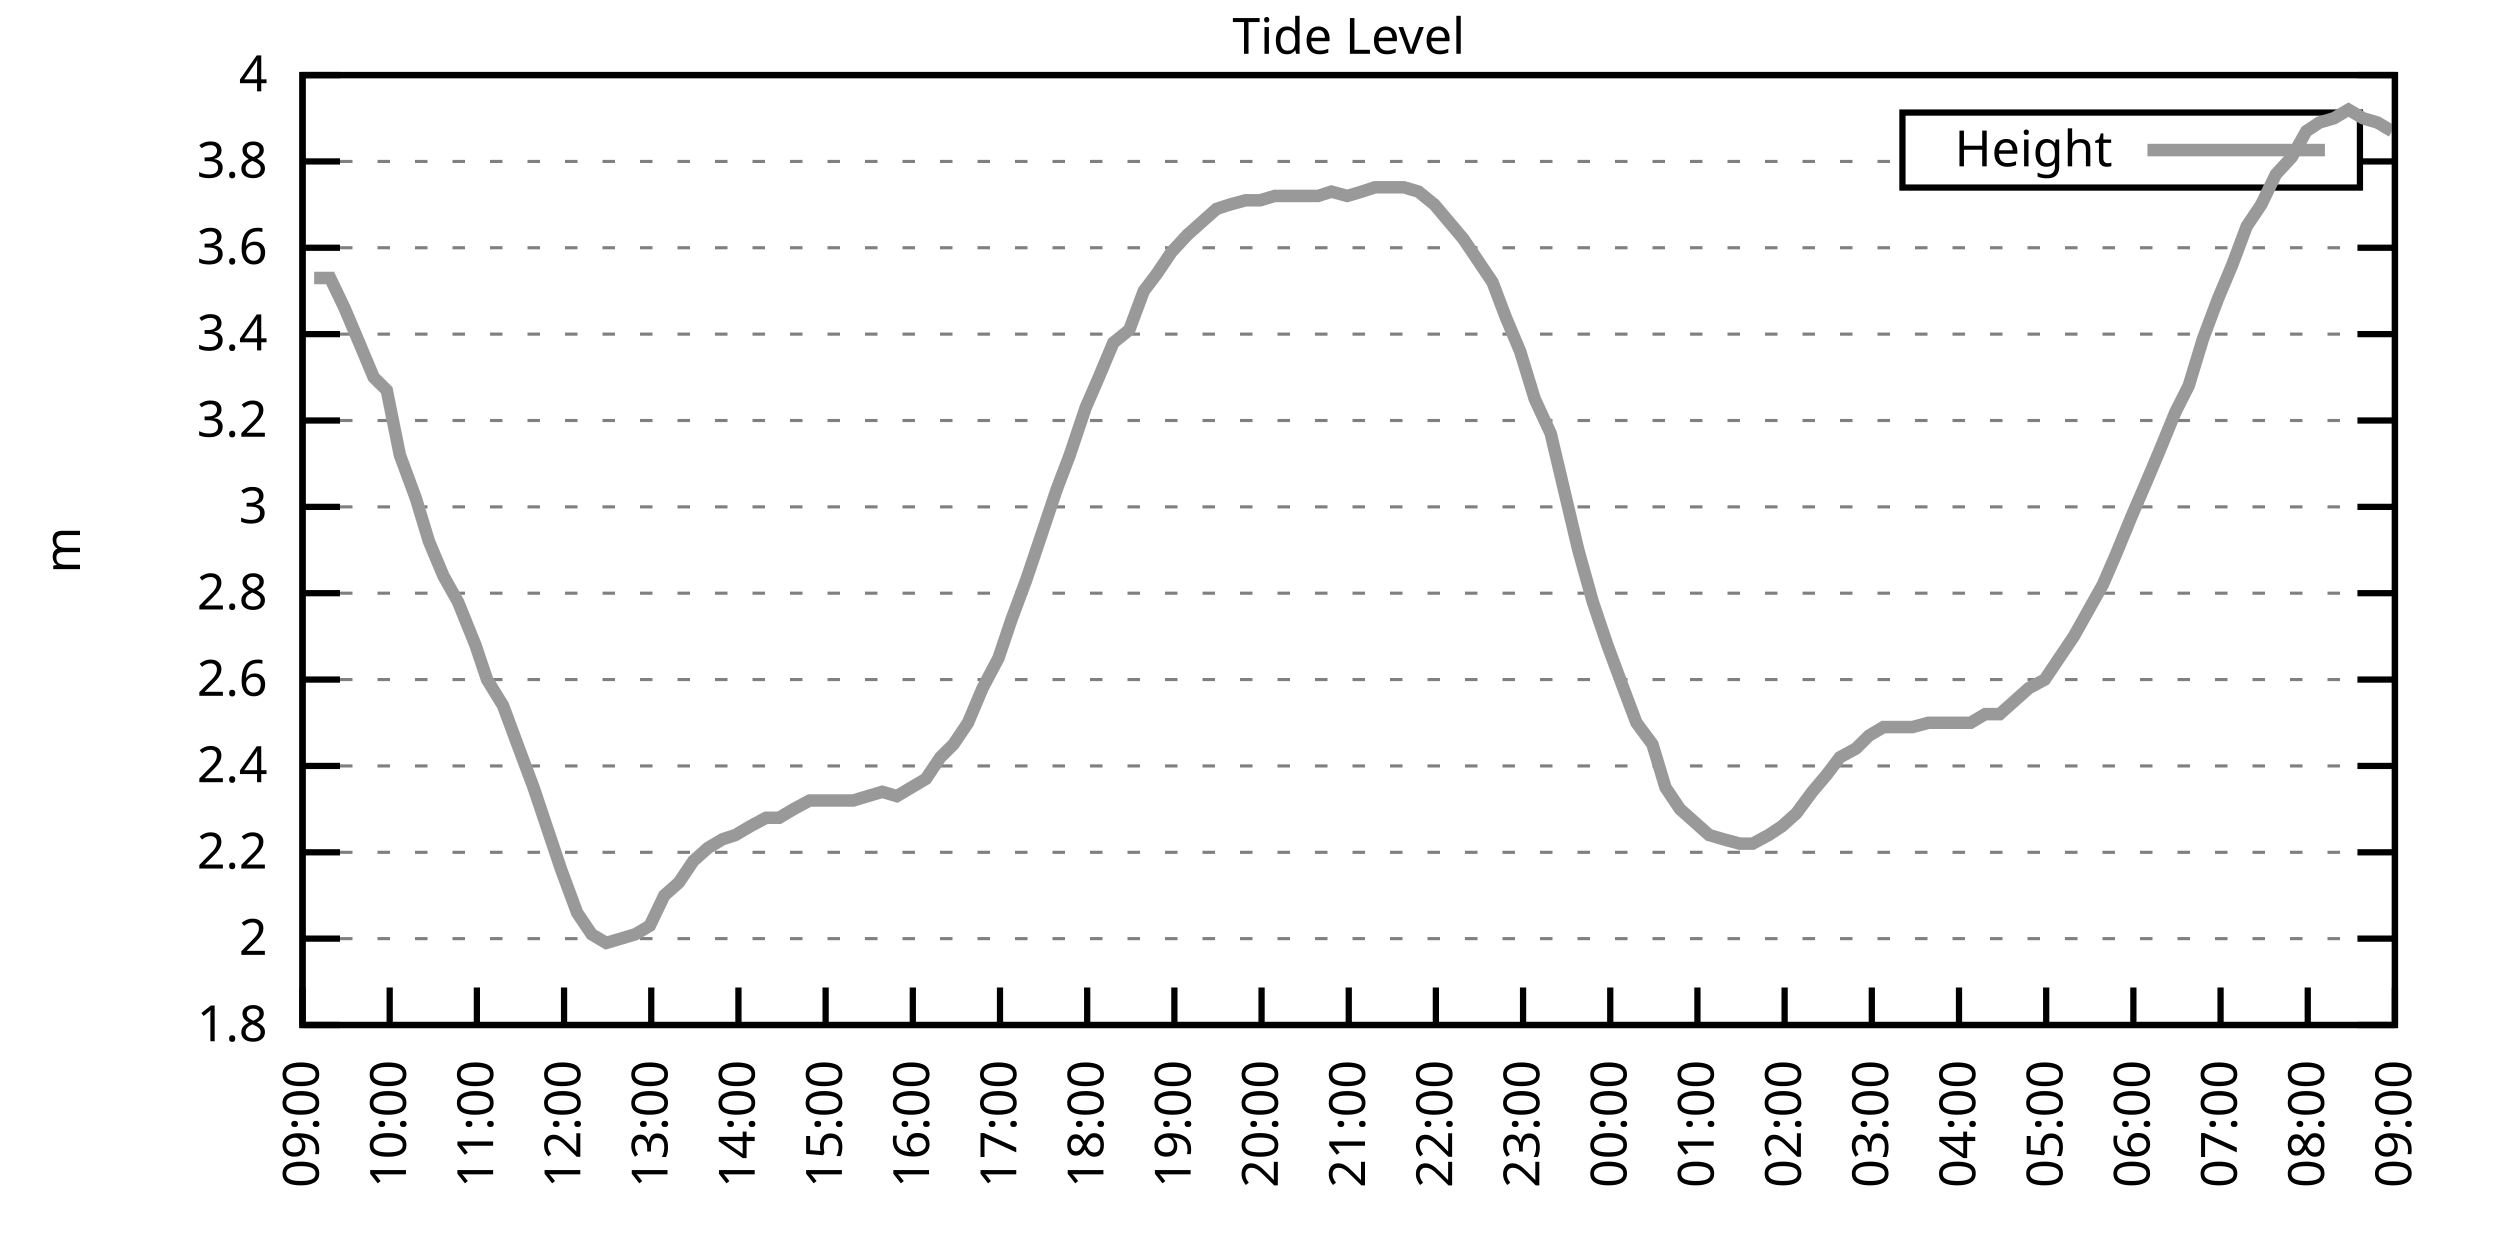
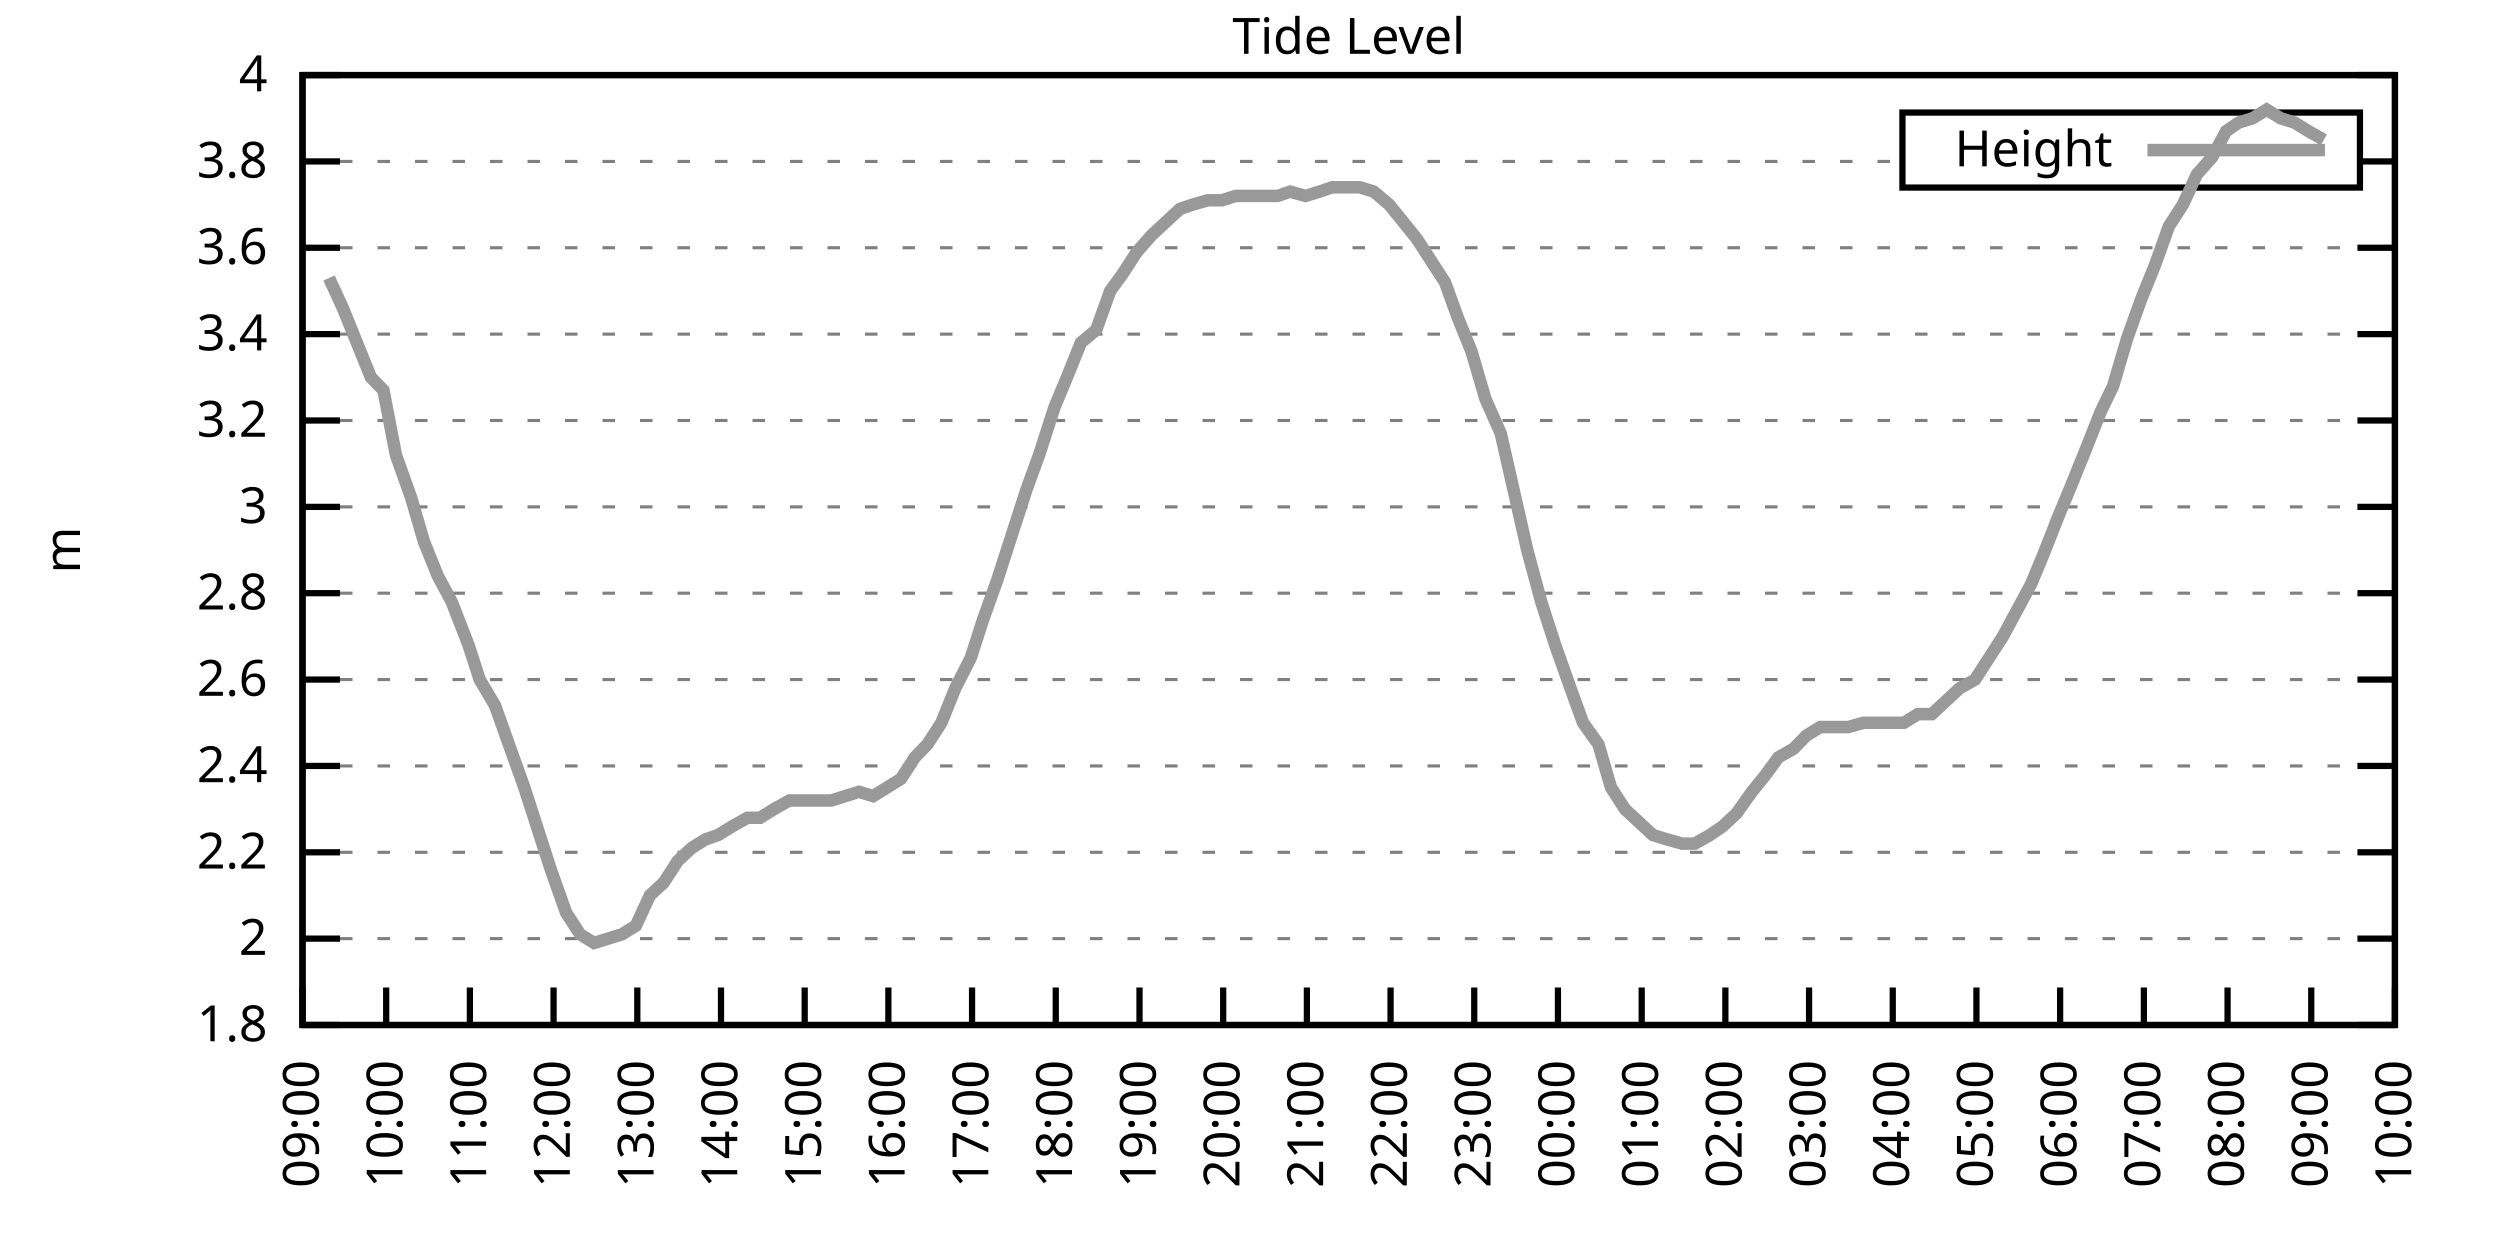
<svg xmlns="http://www.w3.org/2000/svg" xmlns:xlink="http://www.w3.org/1999/xlink" width="400" height="200" viewBox="0 0 400 200">
  <g id="gnuplot_canvas">
    <rect x="0" y="0" width="400" height="200" fill="none" />
    <defs>
      <circle id="gpDot" r="0.5" stroke-width="0.5" stroke="currentColor" />
      <path id="gpPt0" stroke-width="0.333" stroke="currentColor" d="M-1,0 h2 M0,-1 v2" />
      <path id="gpPt1" stroke-width="0.333" stroke="currentColor" d="M-1,-1 L1,1 M1,-1 L-1,1" />
      <path id="gpPt2" stroke-width="0.333" stroke="currentColor" d="M-1,0 L1,0 M0,-1 L0,1 M-1,-1 L1,1 M-1,1 L1,-1" />
      <rect id="gpPt3" stroke-width="0.333" stroke="currentColor" x="-1" y="-1" width="2" height="2" />
      <rect id="gpPt4" stroke-width="0.333" stroke="currentColor" fill="currentColor" x="-1" y="-1" width="2" height="2" />
      <circle id="gpPt5" stroke-width="0.333" stroke="currentColor" cx="0" cy="0" r="1" />
      <use xlink:href="#gpPt5" id="gpPt6" fill="currentColor" stroke="none" />
      <path id="gpPt7" stroke-width="0.333" stroke="currentColor" d="M0,-1.33 L-1.33,0.67 L1.33,0.67 z" />
      <use xlink:href="#gpPt7" id="gpPt8" fill="currentColor" stroke="none" />
      <use xlink:href="#gpPt7" id="gpPt9" stroke="currentColor" transform="rotate(180)" />
      <use xlink:href="#gpPt9" id="gpPt10" fill="currentColor" stroke="none" />
      <use xlink:href="#gpPt3" id="gpPt11" stroke="currentColor" transform="rotate(45)" />
      <use xlink:href="#gpPt11" id="gpPt12" fill="currentColor" stroke="none" />
      <path id="gpPt13" stroke-width="0.333" stroke="currentColor" d="M0,1.330 L1.265,0.411 L0.782,-1.067 L-0.782,-1.076 L-1.265,0.411 z" />
      <use xlink:href="#gpPt13" id="gpPt14" fill="currentColor" stroke="none" />
      <filter id="textbox" filterUnits="objectBoundingBox" x="0" y="0" height="1" width="1">
        <feFlood flood-color="white" flood-opacity="1" result="bgnd" />
        <feComposite in="SourceGraphic" in2="bgnd" operator="atop" />
      </filter>
      <filter id="greybox" filterUnits="objectBoundingBox" x="0" y="0" height="1" width="1">
        <feFlood flood-color="lightgrey" flood-opacity="1" result="grey" />
        <feComposite in="SourceGraphic" in2="grey" operator="atop" />
      </filter>
    </defs>
    <g fill="none" color="white" stroke="currentColor" stroke-width="1.00" stroke-linecap="butt" stroke-linejoin="miter">
</g>
    <g fill="none" color="black" stroke="currentColor" stroke-width="1.00" stroke-linecap="butt" stroke-linejoin="miter">
      <g stroke="none" shape-rendering="crispEdges">
        <polygon fill="rgb(255, 255, 255)" points="48.40,164.00 383.18,164.00 383.18,12.02 48.40,12.02 " />
      </g>
    </g>
    <g fill="none" color="black" stroke="currentColor" stroke-width="1.00" stroke-linecap="butt" stroke-linejoin="miter">
</g>
    <g fill="none" color="black" stroke="black" stroke-width="0.50" stroke-linecap="butt" stroke-linejoin="miter">
</g>
    <g fill="none" color="gray" stroke="currentColor" stroke-width="0.50" stroke-linecap="butt" stroke-linejoin="miter">
      <path stroke="gray" stroke-dasharray="2,4" class="gridline" d="M48.40,164.00 L383.19,164.00  " />
    </g>
    <g fill="none" color="gray" stroke="gray" stroke-width="1.00" stroke-linecap="butt" stroke-linejoin="miter">
</g>
    <g fill="none" color="black" stroke="currentColor" stroke-width="1.00" stroke-linecap="butt" stroke-linejoin="miter">
      <path stroke="black" d="M48.40,164.00 L54.40,164.00 M383.19,164.00 L377.19,164.00  " />
      <g transform="translate(42.80,166.60)" stroke="none" fill="black" font-family="Sans" font-size="8.00" text-anchor="end">
        <text>
          <tspan font-family="Sans"> 1.8</tspan>
        </text>
      </g>
    </g>
    <g fill="none" color="black" stroke="currentColor" stroke-width="1.00" stroke-linecap="butt" stroke-linejoin="miter">
</g>
    <g fill="none" color="black" stroke="black" stroke-width="0.50" stroke-linecap="butt" stroke-linejoin="miter">
</g>
    <g fill="none" color="gray" stroke="currentColor" stroke-width="0.50" stroke-linecap="butt" stroke-linejoin="miter">
      <path stroke="gray" stroke-dasharray="2,4" class="gridline" d="M48.40,150.18 L383.19,150.18  " />
    </g>
    <g fill="none" color="gray" stroke="gray" stroke-width="1.00" stroke-linecap="butt" stroke-linejoin="miter">
</g>
    <g fill="none" color="black" stroke="currentColor" stroke-width="1.00" stroke-linecap="butt" stroke-linejoin="miter">
      <path stroke="black" d="M48.40,150.18 L54.40,150.18 M383.19,150.18 L377.19,150.18  " />
      <g transform="translate(42.80,152.78)" stroke="none" fill="black" font-family="Sans" font-size="8.00" text-anchor="end">
        <text>
          <tspan font-family="Sans"> 2</tspan>
        </text>
      </g>
    </g>
    <g fill="none" color="black" stroke="currentColor" stroke-width="1.00" stroke-linecap="butt" stroke-linejoin="miter">
</g>
    <g fill="none" color="black" stroke="black" stroke-width="0.50" stroke-linecap="butt" stroke-linejoin="miter">
</g>
    <g fill="none" color="gray" stroke="currentColor" stroke-width="0.50" stroke-linecap="butt" stroke-linejoin="miter">
      <path stroke="gray" stroke-dasharray="2,4" class="gridline" d="M48.40,136.37 L383.19,136.37  " />
    </g>
    <g fill="none" color="gray" stroke="gray" stroke-width="1.00" stroke-linecap="butt" stroke-linejoin="miter">
</g>
    <g fill="none" color="black" stroke="currentColor" stroke-width="1.00" stroke-linecap="butt" stroke-linejoin="miter">
      <path stroke="black" d="M48.40,136.37 L54.40,136.37 M383.19,136.37 L377.19,136.37  " />
      <g transform="translate(42.80,138.97)" stroke="none" fill="black" font-family="Sans" font-size="8.00" text-anchor="end">
        <text>
          <tspan font-family="Sans"> 2.2</tspan>
        </text>
      </g>
    </g>
    <g fill="none" color="black" stroke="currentColor" stroke-width="1.00" stroke-linecap="butt" stroke-linejoin="miter">
</g>
    <g fill="none" color="black" stroke="black" stroke-width="0.50" stroke-linecap="butt" stroke-linejoin="miter">
</g>
    <g fill="none" color="gray" stroke="currentColor" stroke-width="0.50" stroke-linecap="butt" stroke-linejoin="miter">
      <path stroke="gray" stroke-dasharray="2,4" class="gridline" d="M48.40,122.55 L383.19,122.55  " />
    </g>
    <g fill="none" color="gray" stroke="gray" stroke-width="1.00" stroke-linecap="butt" stroke-linejoin="miter">
</g>
    <g fill="none" color="black" stroke="currentColor" stroke-width="1.00" stroke-linecap="butt" stroke-linejoin="miter">
      <path stroke="black" d="M48.40,122.55 L54.40,122.55 M383.19,122.55 L377.19,122.55  " />
      <g transform="translate(42.80,125.15)" stroke="none" fill="black" font-family="Sans" font-size="8.00" text-anchor="end">
        <text>
          <tspan font-family="Sans"> 2.4</tspan>
        </text>
      </g>
    </g>
    <g fill="none" color="black" stroke="currentColor" stroke-width="1.00" stroke-linecap="butt" stroke-linejoin="miter">
</g>
    <g fill="none" color="black" stroke="black" stroke-width="0.50" stroke-linecap="butt" stroke-linejoin="miter">
</g>
    <g fill="none" color="gray" stroke="currentColor" stroke-width="0.50" stroke-linecap="butt" stroke-linejoin="miter">
      <path stroke="gray" stroke-dasharray="2,4" class="gridline" d="M48.40,108.73 L383.19,108.73  " />
    </g>
    <g fill="none" color="gray" stroke="gray" stroke-width="1.00" stroke-linecap="butt" stroke-linejoin="miter">
</g>
    <g fill="none" color="black" stroke="currentColor" stroke-width="1.00" stroke-linecap="butt" stroke-linejoin="miter">
      <path stroke="black" d="M48.40,108.73 L54.40,108.73 M383.19,108.73 L377.19,108.73  " />
      <g transform="translate(42.80,111.33)" stroke="none" fill="black" font-family="Sans" font-size="8.00" text-anchor="end">
        <text>
          <tspan font-family="Sans"> 2.6</tspan>
        </text>
      </g>
    </g>
    <g fill="none" color="black" stroke="currentColor" stroke-width="1.00" stroke-linecap="butt" stroke-linejoin="miter">
</g>
    <g fill="none" color="black" stroke="black" stroke-width="0.50" stroke-linecap="butt" stroke-linejoin="miter">
</g>
    <g fill="none" color="gray" stroke="currentColor" stroke-width="0.50" stroke-linecap="butt" stroke-linejoin="miter">
      <path stroke="gray" stroke-dasharray="2,4" class="gridline" d="M48.40,94.91 L383.19,94.91  " />
    </g>
    <g fill="none" color="gray" stroke="gray" stroke-width="1.00" stroke-linecap="butt" stroke-linejoin="miter">
</g>
    <g fill="none" color="black" stroke="currentColor" stroke-width="1.00" stroke-linecap="butt" stroke-linejoin="miter">
      <path stroke="black" d="M48.40,94.91 L54.40,94.91 M383.19,94.91 L377.19,94.91  " />
      <g transform="translate(42.80,97.51)" stroke="none" fill="black" font-family="Sans" font-size="8.00" text-anchor="end">
        <text>
          <tspan font-family="Sans"> 2.8</tspan>
        </text>
      </g>
    </g>
    <g fill="none" color="black" stroke="currentColor" stroke-width="1.00" stroke-linecap="butt" stroke-linejoin="miter">
</g>
    <g fill="none" color="black" stroke="black" stroke-width="0.50" stroke-linecap="butt" stroke-linejoin="miter">
</g>
    <g fill="none" color="gray" stroke="currentColor" stroke-width="0.50" stroke-linecap="butt" stroke-linejoin="miter">
      <path stroke="gray" stroke-dasharray="2,4" class="gridline" d="M48.40,81.10 L383.19,81.10  " />
    </g>
    <g fill="none" color="gray" stroke="gray" stroke-width="1.00" stroke-linecap="butt" stroke-linejoin="miter">
</g>
    <g fill="none" color="black" stroke="currentColor" stroke-width="1.00" stroke-linecap="butt" stroke-linejoin="miter">
      <path stroke="black" d="M48.40,81.10 L54.40,81.10 M383.19,81.10 L377.19,81.10  " />
      <g transform="translate(42.80,83.70)" stroke="none" fill="black" font-family="Sans" font-size="8.00" text-anchor="end">
        <text>
          <tspan font-family="Sans"> 3</tspan>
        </text>
      </g>
    </g>
    <g fill="none" color="black" stroke="currentColor" stroke-width="1.00" stroke-linecap="butt" stroke-linejoin="miter">
</g>
    <g fill="none" color="black" stroke="black" stroke-width="0.50" stroke-linecap="butt" stroke-linejoin="miter">
</g>
    <g fill="none" color="gray" stroke="currentColor" stroke-width="0.50" stroke-linecap="butt" stroke-linejoin="miter">
      <path stroke="gray" stroke-dasharray="2,4" class="gridline" d="M48.40,67.28 L383.19,67.28  " />
    </g>
    <g fill="none" color="gray" stroke="gray" stroke-width="1.00" stroke-linecap="butt" stroke-linejoin="miter">
</g>
    <g fill="none" color="black" stroke="currentColor" stroke-width="1.00" stroke-linecap="butt" stroke-linejoin="miter">
      <path stroke="black" d="M48.40,67.28 L54.40,67.28 M383.19,67.28 L377.19,67.28  " />
      <g transform="translate(42.80,69.88)" stroke="none" fill="black" font-family="Sans" font-size="8.00" text-anchor="end">
        <text>
          <tspan font-family="Sans"> 3.2</tspan>
        </text>
      </g>
    </g>
    <g fill="none" color="black" stroke="currentColor" stroke-width="1.00" stroke-linecap="butt" stroke-linejoin="miter">
</g>
    <g fill="none" color="black" stroke="black" stroke-width="0.50" stroke-linecap="butt" stroke-linejoin="miter">
</g>
    <g fill="none" color="gray" stroke="currentColor" stroke-width="0.50" stroke-linecap="butt" stroke-linejoin="miter">
      <path stroke="gray" stroke-dasharray="2,4" class="gridline" d="M48.40,53.46 L383.19,53.46  " />
    </g>
    <g fill="none" color="gray" stroke="gray" stroke-width="1.00" stroke-linecap="butt" stroke-linejoin="miter">
</g>
    <g fill="none" color="black" stroke="currentColor" stroke-width="1.00" stroke-linecap="butt" stroke-linejoin="miter">
      <path stroke="black" d="M48.40,53.46 L54.40,53.46 M383.19,53.46 L377.19,53.46  " />
      <g transform="translate(42.80,56.06)" stroke="none" fill="black" font-family="Sans" font-size="8.00" text-anchor="end">
        <text>
          <tspan font-family="Sans"> 3.4</tspan>
        </text>
      </g>
    </g>
    <g fill="none" color="black" stroke="currentColor" stroke-width="1.00" stroke-linecap="butt" stroke-linejoin="miter">
</g>
    <g fill="none" color="black" stroke="black" stroke-width="0.50" stroke-linecap="butt" stroke-linejoin="miter">
</g>
    <g fill="none" color="gray" stroke="currentColor" stroke-width="0.50" stroke-linecap="butt" stroke-linejoin="miter">
      <path stroke="gray" stroke-dasharray="2,4" class="gridline" d="M48.40,39.64 L383.19,39.64  " />
    </g>
    <g fill="none" color="gray" stroke="gray" stroke-width="1.00" stroke-linecap="butt" stroke-linejoin="miter">
</g>
    <g fill="none" color="black" stroke="currentColor" stroke-width="1.00" stroke-linecap="butt" stroke-linejoin="miter">
      <path stroke="black" d="M48.40,39.64 L54.40,39.64 M383.19,39.64 L377.19,39.64  " />
      <g transform="translate(42.80,42.24)" stroke="none" fill="black" font-family="Sans" font-size="8.00" text-anchor="end">
        <text>
          <tspan font-family="Sans"> 3.6</tspan>
        </text>
      </g>
    </g>
    <g fill="none" color="black" stroke="currentColor" stroke-width="1.00" stroke-linecap="butt" stroke-linejoin="miter">
</g>
    <g fill="none" color="black" stroke="black" stroke-width="0.50" stroke-linecap="butt" stroke-linejoin="miter">
</g>
    <g fill="none" color="gray" stroke="currentColor" stroke-width="0.50" stroke-linecap="butt" stroke-linejoin="miter">
      <path stroke="gray" stroke-dasharray="2,4" class="gridline" d="M48.40,25.83 L304.39,25.83 M377.59,25.83 L383.19,25.83  " />
    </g>
    <g fill="none" color="gray" stroke="gray" stroke-width="1.00" stroke-linecap="butt" stroke-linejoin="miter">
</g>
    <g fill="none" color="black" stroke="currentColor" stroke-width="1.00" stroke-linecap="butt" stroke-linejoin="miter">
      <path stroke="black" d="M48.40,25.83 L54.40,25.83 M383.19,25.83 L377.19,25.83  " />
      <g transform="translate(42.80,28.43)" stroke="none" fill="black" font-family="Sans" font-size="8.00" text-anchor="end">
        <text>
          <tspan font-family="Sans"> 3.8</tspan>
        </text>
      </g>
    </g>
    <g fill="none" color="black" stroke="currentColor" stroke-width="1.00" stroke-linecap="butt" stroke-linejoin="miter">
</g>
    <g fill="none" color="black" stroke="black" stroke-width="0.50" stroke-linecap="butt" stroke-linejoin="miter">
</g>
    <g fill="none" color="gray" stroke="currentColor" stroke-width="0.50" stroke-linecap="butt" stroke-linejoin="miter">
      <path stroke="gray" stroke-dasharray="2,4" class="gridline" d="M48.40,12.01 L383.19,12.01  " />
    </g>
    <g fill="none" color="gray" stroke="gray" stroke-width="1.00" stroke-linecap="butt" stroke-linejoin="miter">
</g>
    <g fill="none" color="black" stroke="currentColor" stroke-width="1.00" stroke-linecap="butt" stroke-linejoin="miter">
      <path stroke="black" d="M48.40,12.01 L54.40,12.01 M383.19,12.01 L377.19,12.01  " />
      <g transform="translate(42.80,14.61)" stroke="none" fill="black" font-family="Sans" font-size="8.00" text-anchor="end">
        <text>
          <tspan font-family="Sans"> 4</tspan>
        </text>
      </g>
    </g>
    <g fill="none" color="black" stroke="currentColor" stroke-width="1.00" stroke-linecap="butt" stroke-linejoin="miter">
      <path stroke="black" d="M48.40,164.00 L48.40,158.00  " />
      <g transform="translate(51.00,169.60) rotate(270.00)" stroke="none" fill="black" font-family="Sans" font-size="8.00" text-anchor="end">
        <text>
          <tspan font-family="Sans">09:00</tspan>
        </text>
      </g>
    </g>
    <g fill="none" color="black" stroke="currentColor" stroke-width="1.00" stroke-linecap="butt" stroke-linejoin="miter">
-       <path stroke="black" d="M62.35,164.00 L62.35,158.00  " />
-       <g transform="translate(64.95,169.60) rotate(270.00)" stroke="none" fill="black" font-family="Sans" font-size="8.00" text-anchor="end">
+       <path stroke="black" d="M61.79,164.00 L61.79,158.00  " />
+       <g transform="translate(64.39,169.60) rotate(270.00)" stroke="none" fill="black" font-family="Sans" font-size="8.00" text-anchor="end">
        <text>
          <tspan font-family="Sans">10:00</tspan>
        </text>
      </g>
    </g>
    <g fill="none" color="black" stroke="currentColor" stroke-width="1.00" stroke-linecap="butt" stroke-linejoin="miter">
-       <path stroke="black" d="M76.30,164.00 L76.30,158.00  " />
-       <g transform="translate(78.90,169.60) rotate(270.00)" stroke="none" fill="black" font-family="Sans" font-size="8.00" text-anchor="end">
+       <path stroke="black" d="M75.18,164.00 L75.18,158.00  " />
+       <g transform="translate(77.78,169.60) rotate(270.00)" stroke="none" fill="black" font-family="Sans" font-size="8.00" text-anchor="end">
        <text>
          <tspan font-family="Sans">11:00</tspan>
        </text>
      </g>
    </g>
    <g fill="none" color="black" stroke="currentColor" stroke-width="1.00" stroke-linecap="butt" stroke-linejoin="miter">
-       <path stroke="black" d="M90.25,164.00 L90.25,158.00  " />
-       <g transform="translate(92.85,169.60) rotate(270.00)" stroke="none" fill="black" font-family="Sans" font-size="8.00" text-anchor="end">
+       <path stroke="black" d="M88.57,164.00 L88.57,158.00  " />
+       <g transform="translate(91.17,169.60) rotate(270.00)" stroke="none" fill="black" font-family="Sans" font-size="8.00" text-anchor="end">
        <text>
          <tspan font-family="Sans">12:00</tspan>
        </text>
      </g>
    </g>
    <g fill="none" color="black" stroke="currentColor" stroke-width="1.00" stroke-linecap="butt" stroke-linejoin="miter">
-       <path stroke="black" d="M104.20,164.00 L104.20,158.00  " />
-       <g transform="translate(106.80,169.60) rotate(270.00)" stroke="none" fill="black" font-family="Sans" font-size="8.00" text-anchor="end">
+       <path stroke="black" d="M101.97,164.00 L101.97,158.00  " />
+       <g transform="translate(104.57,169.60) rotate(270.00)" stroke="none" fill="black" font-family="Sans" font-size="8.00" text-anchor="end">
        <text>
          <tspan font-family="Sans">13:00</tspan>
        </text>
      </g>
    </g>
    <g fill="none" color="black" stroke="currentColor" stroke-width="1.00" stroke-linecap="butt" stroke-linejoin="miter">
-       <path stroke="black" d="M118.15,164.00 L118.15,158.00  " />
-       <g transform="translate(120.75,169.60) rotate(270.00)" stroke="none" fill="black" font-family="Sans" font-size="8.00" text-anchor="end">
+       <path stroke="black" d="M115.36,164.00 L115.36,158.00  " />
+       <g transform="translate(117.96,169.60) rotate(270.00)" stroke="none" fill="black" font-family="Sans" font-size="8.00" text-anchor="end">
        <text>
          <tspan font-family="Sans">14:00</tspan>
        </text>
      </g>
    </g>
    <g fill="none" color="black" stroke="currentColor" stroke-width="1.00" stroke-linecap="butt" stroke-linejoin="miter">
-       <path stroke="black" d="M132.10,164.00 L132.10,158.00  " />
-       <g transform="translate(134.70,169.60) rotate(270.00)" stroke="none" fill="black" font-family="Sans" font-size="8.00" text-anchor="end">
+       <path stroke="black" d="M128.75,164.00 L128.75,158.00  " />
+       <g transform="translate(131.35,169.60) rotate(270.00)" stroke="none" fill="black" font-family="Sans" font-size="8.00" text-anchor="end">
        <text>
          <tspan font-family="Sans">15:00</tspan>
        </text>
      </g>
    </g>
    <g fill="none" color="black" stroke="currentColor" stroke-width="1.00" stroke-linecap="butt" stroke-linejoin="miter">
-       <path stroke="black" d="M146.05,164.00 L146.05,158.00  " />
-       <g transform="translate(148.65,169.60) rotate(270.00)" stroke="none" fill="black" font-family="Sans" font-size="8.00" text-anchor="end">
+       <path stroke="black" d="M142.14,164.00 L142.14,158.00  " />
+       <g transform="translate(144.74,169.60) rotate(270.00)" stroke="none" fill="black" font-family="Sans" font-size="8.00" text-anchor="end">
        <text>
          <tspan font-family="Sans">16:00</tspan>
        </text>
      </g>
    </g>
    <g fill="none" color="black" stroke="currentColor" stroke-width="1.00" stroke-linecap="butt" stroke-linejoin="miter">
-       <path stroke="black" d="M160.00,164.00 L160.00,158.00  " />
-       <g transform="translate(162.60,169.60) rotate(270.00)" stroke="none" fill="black" font-family="Sans" font-size="8.00" text-anchor="end">
+       <path stroke="black" d="M155.53,164.00 L155.53,158.00  " />
+       <g transform="translate(158.13,169.60) rotate(270.00)" stroke="none" fill="black" font-family="Sans" font-size="8.00" text-anchor="end">
        <text>
          <tspan font-family="Sans">17:00</tspan>
        </text>
      </g>
    </g>
    <g fill="none" color="black" stroke="currentColor" stroke-width="1.00" stroke-linecap="butt" stroke-linejoin="miter">
-       <path stroke="black" d="M173.95,164.00 L173.95,158.00  " />
-       <g transform="translate(176.55,169.60) rotate(270.00)" stroke="none" fill="black" font-family="Sans" font-size="8.00" text-anchor="end">
+       <path stroke="black" d="M168.92,164.00 L168.92,158.00  " />
+       <g transform="translate(171.52,169.60) rotate(270.00)" stroke="none" fill="black" font-family="Sans" font-size="8.00" text-anchor="end">
        <text>
          <tspan font-family="Sans">18:00</tspan>
        </text>
      </g>
    </g>
    <g fill="none" color="black" stroke="currentColor" stroke-width="1.00" stroke-linecap="butt" stroke-linejoin="miter">
-       <path stroke="black" d="M187.90,164.00 L187.90,158.00  " />
-       <g transform="translate(190.50,169.60) rotate(270.00)" stroke="none" fill="black" font-family="Sans" font-size="8.00" text-anchor="end">
+       <path stroke="black" d="M182.32,164.00 L182.32,158.00  " />
+       <g transform="translate(184.92,169.60) rotate(270.00)" stroke="none" fill="black" font-family="Sans" font-size="8.00" text-anchor="end">
        <text>
          <tspan font-family="Sans">19:00</tspan>
        </text>
      </g>
    </g>
    <g fill="none" color="black" stroke="currentColor" stroke-width="1.00" stroke-linecap="butt" stroke-linejoin="miter">
-       <path stroke="black" d="M201.85,164.00 L201.85,158.00  " />
-       <g transform="translate(204.45,169.60) rotate(270.00)" stroke="none" fill="black" font-family="Sans" font-size="8.00" text-anchor="end">
+       <path stroke="black" d="M195.71,164.00 L195.71,158.00  " />
+       <g transform="translate(198.31,169.60) rotate(270.00)" stroke="none" fill="black" font-family="Sans" font-size="8.00" text-anchor="end">
        <text>
          <tspan font-family="Sans">20:00</tspan>
        </text>
      </g>
    </g>
    <g fill="none" color="black" stroke="currentColor" stroke-width="1.00" stroke-linecap="butt" stroke-linejoin="miter">
-       <path stroke="black" d="M215.80,164.00 L215.80,158.00  " />
-       <g transform="translate(218.40,169.60) rotate(270.00)" stroke="none" fill="black" font-family="Sans" font-size="8.00" text-anchor="end">
+       <path stroke="black" d="M209.10,164.00 L209.10,158.00  " />
+       <g transform="translate(211.70,169.60) rotate(270.00)" stroke="none" fill="black" font-family="Sans" font-size="8.00" text-anchor="end">
        <text>
          <tspan font-family="Sans">21:00</tspan>
        </text>
      </g>
    </g>
    <g fill="none" color="black" stroke="currentColor" stroke-width="1.00" stroke-linecap="butt" stroke-linejoin="miter">
-       <path stroke="black" d="M229.74,164.00 L229.74,158.00  " />
-       <g transform="translate(232.34,169.60) rotate(270.00)" stroke="none" fill="black" font-family="Sans" font-size="8.00" text-anchor="end">
+       <path stroke="black" d="M222.49,164.00 L222.49,158.00  " />
+       <g transform="translate(225.09,169.60) rotate(270.00)" stroke="none" fill="black" font-family="Sans" font-size="8.00" text-anchor="end">
        <text>
          <tspan font-family="Sans">22:00</tspan>
        </text>
      </g>
    </g>
    <g fill="none" color="black" stroke="currentColor" stroke-width="1.00" stroke-linecap="butt" stroke-linejoin="miter">
-       <path stroke="black" d="M243.69,164.00 L243.69,158.00  " />
-       <g transform="translate(246.29,169.60) rotate(270.00)" stroke="none" fill="black" font-family="Sans" font-size="8.00" text-anchor="end">
+       <path stroke="black" d="M235.88,164.00 L235.88,158.00  " />
+       <g transform="translate(238.48,169.60) rotate(270.00)" stroke="none" fill="black" font-family="Sans" font-size="8.00" text-anchor="end">
        <text>
          <tspan font-family="Sans">23:00</tspan>
        </text>
      </g>
    </g>
    <g fill="none" color="black" stroke="currentColor" stroke-width="1.00" stroke-linecap="butt" stroke-linejoin="miter">
-       <path stroke="black" d="M257.64,164.00 L257.64,158.00  " />
-       <g transform="translate(260.24,169.60) rotate(270.00)" stroke="none" fill="black" font-family="Sans" font-size="8.00" text-anchor="end">
+       <path stroke="black" d="M249.27,164.00 L249.27,158.00  " />
+       <g transform="translate(251.87,169.60) rotate(270.00)" stroke="none" fill="black" font-family="Sans" font-size="8.00" text-anchor="end">
        <text>
          <tspan font-family="Sans">00:00</tspan>
        </text>
      </g>
    </g>
    <g fill="none" color="black" stroke="currentColor" stroke-width="1.00" stroke-linecap="butt" stroke-linejoin="miter">
-       <path stroke="black" d="M271.59,164.00 L271.59,158.00  " />
-       <g transform="translate(274.19,169.60) rotate(270.00)" stroke="none" fill="black" font-family="Sans" font-size="8.00" text-anchor="end">
+       <path stroke="black" d="M262.67,164.00 L262.67,158.00  " />
+       <g transform="translate(265.27,169.60) rotate(270.00)" stroke="none" fill="black" font-family="Sans" font-size="8.00" text-anchor="end">
        <text>
          <tspan font-family="Sans">01:00</tspan>
        </text>
      </g>
    </g>
    <g fill="none" color="black" stroke="currentColor" stroke-width="1.00" stroke-linecap="butt" stroke-linejoin="miter">
-       <path stroke="black" d="M285.54,164.00 L285.54,158.00  " />
-       <g transform="translate(288.14,169.60) rotate(270.00)" stroke="none" fill="black" font-family="Sans" font-size="8.00" text-anchor="end">
+       <path stroke="black" d="M276.06,164.00 L276.06,158.00  " />
+       <g transform="translate(278.66,169.60) rotate(270.00)" stroke="none" fill="black" font-family="Sans" font-size="8.00" text-anchor="end">
        <text>
          <tspan font-family="Sans">02:00</tspan>
        </text>
      </g>
    </g>
    <g fill="none" color="black" stroke="currentColor" stroke-width="1.00" stroke-linecap="butt" stroke-linejoin="miter">
-       <path stroke="black" d="M299.49,164.00 L299.49,158.00  " />
-       <g transform="translate(302.09,169.60) rotate(270.00)" stroke="none" fill="black" font-family="Sans" font-size="8.00" text-anchor="end">
+       <path stroke="black" d="M289.45,164.00 L289.45,158.00  " />
+       <g transform="translate(292.05,169.60) rotate(270.00)" stroke="none" fill="black" font-family="Sans" font-size="8.00" text-anchor="end">
        <text>
          <tspan font-family="Sans">03:00</tspan>
        </text>
      </g>
    </g>
    <g fill="none" color="black" stroke="currentColor" stroke-width="1.00" stroke-linecap="butt" stroke-linejoin="miter">
-       <path stroke="black" d="M313.44,164.00 L313.44,158.00  " />
-       <g transform="translate(316.04,169.60) rotate(270.00)" stroke="none" fill="black" font-family="Sans" font-size="8.00" text-anchor="end">
+       <path stroke="black" d="M302.84,164.00 L302.84,158.00  " />
+       <g transform="translate(305.44,169.60) rotate(270.00)" stroke="none" fill="black" font-family="Sans" font-size="8.00" text-anchor="end">
        <text>
          <tspan font-family="Sans">04:00</tspan>
        </text>
      </g>
    </g>
    <g fill="none" color="black" stroke="currentColor" stroke-width="1.00" stroke-linecap="butt" stroke-linejoin="miter">
-       <path stroke="black" d="M327.39,164.00 L327.39,158.00  " />
-       <g transform="translate(329.99,169.60) rotate(270.00)" stroke="none" fill="black" font-family="Sans" font-size="8.00" text-anchor="end">
+       <path stroke="black" d="M316.23,164.00 L316.23,158.00  " />
+       <g transform="translate(318.83,169.60) rotate(270.00)" stroke="none" fill="black" font-family="Sans" font-size="8.00" text-anchor="end">
        <text>
          <tspan font-family="Sans">05:00</tspan>
        </text>
      </g>
    </g>
    <g fill="none" color="black" stroke="currentColor" stroke-width="1.00" stroke-linecap="butt" stroke-linejoin="miter">
-       <path stroke="black" d="M341.34,164.00 L341.34,158.00  " />
-       <g transform="translate(343.94,169.60) rotate(270.00)" stroke="none" fill="black" font-family="Sans" font-size="8.00" text-anchor="end">
+       <path stroke="black" d="M329.62,164.00 L329.62,158.00  " />
+       <g transform="translate(332.22,169.60) rotate(270.00)" stroke="none" fill="black" font-family="Sans" font-size="8.00" text-anchor="end">
        <text>
          <tspan font-family="Sans">06:00</tspan>
        </text>
      </g>
    </g>
    <g fill="none" color="black" stroke="currentColor" stroke-width="1.00" stroke-linecap="butt" stroke-linejoin="miter">
-       <path stroke="black" d="M355.29,164.00 L355.29,158.00  " />
-       <g transform="translate(357.89,169.60) rotate(270.00)" stroke="none" fill="black" font-family="Sans" font-size="8.00" text-anchor="end">
+       <path stroke="black" d="M343.02,164.00 L343.02,158.00  " />
+       <g transform="translate(345.62,169.60) rotate(270.00)" stroke="none" fill="black" font-family="Sans" font-size="8.00" text-anchor="end">
        <text>
          <tspan font-family="Sans">07:00</tspan>
        </text>
      </g>
    </g>
    <g fill="none" color="black" stroke="currentColor" stroke-width="1.00" stroke-linecap="butt" stroke-linejoin="miter">
-       <path stroke="black" d="M369.24,164.00 L369.24,158.00  " />
-       <g transform="translate(371.84,169.60) rotate(270.00)" stroke="none" fill="black" font-family="Sans" font-size="8.00" text-anchor="end">
+       <path stroke="black" d="M356.41,164.00 L356.41,158.00  " />
+       <g transform="translate(359.01,169.60) rotate(270.00)" stroke="none" fill="black" font-family="Sans" font-size="8.00" text-anchor="end">
        <text>
          <tspan font-family="Sans">08:00</tspan>
+         </text>
+       </g>
+     </g>
+     <g fill="none" color="black" stroke="currentColor" stroke-width="1.00" stroke-linecap="butt" stroke-linejoin="miter">
+       <path stroke="black" d="M369.80,164.00 L369.80,158.00  " />
+       <g transform="translate(372.40,169.60) rotate(270.00)" stroke="none" fill="black" font-family="Sans" font-size="8.00" text-anchor="end">
+         <text>
+           <tspan font-family="Sans">09:00</tspan>
        </text>
      </g>
    </g>
    <g fill="none" color="black" stroke="currentColor" stroke-width="1.00" stroke-linecap="butt" stroke-linejoin="miter">
      <path stroke="black" d="M383.19,164.00 L383.19,158.00  " />
      <g transform="translate(385.79,169.60) rotate(270.00)" stroke="none" fill="black" font-family="Sans" font-size="8.00" text-anchor="end">
        <text>
-           <tspan font-family="Sans">09:00</tspan>
+           <tspan font-family="Sans">10:00</tspan>
        </text>
      </g>
    </g>
    <g fill="none" color="black" stroke="currentColor" stroke-width="1.00" stroke-linecap="butt" stroke-linejoin="miter">
</g>
    <g fill="none" color="black" stroke="currentColor" stroke-width="1.00" stroke-linecap="butt" stroke-linejoin="miter">
      <path stroke="black" d="M48.40,12.01 L48.40,164.00 L383.19,164.00 L383.19,12.01 L48.40,12.01 Z  " />
    </g>
    <g fill="none" color="black" stroke="currentColor" stroke-width="1.00" stroke-linecap="butt" stroke-linejoin="miter">
</g>
    <g fill="none" color="black" stroke="currentColor" stroke-width="1.00" stroke-linecap="butt" stroke-linejoin="miter">
      <path stroke="black" d="M304.39,30.01 L304.39,18.01 L377.59,18.01 L377.59,30.01 L304.39,30.01 Z  " />
    </g>
    <g id="Tide_level_plot_1">
      <g fill="none" color="white" stroke="black" stroke-width="2.00" stroke-linecap="butt" stroke-linejoin="miter">
</g>
      <g fill="none" color="black" stroke="currentColor" stroke-width="2.00" stroke-linecap="butt" stroke-linejoin="miter">
        <g transform="translate(337.99,26.61)" stroke="none" fill="black" font-family="Sans" font-size="8.00" text-anchor="end">
          <text>
            <tspan font-family="Sans">Height</tspan>
          </text>
        </g>
      </g>
      <g fill="none" color="black" stroke="currentColor" stroke-width="2.00" stroke-linecap="butt" stroke-linejoin="miter">
-         <path stroke="rgb(153, 153, 153)" d="M343.59,24.01 L371.99,24.01 M50.26,44.48 L52.82,44.48 L55.14,49.32 L57.47,54.84 L59.79,60.37 L61.88,62.44   L63.98,72.81 L66.53,79.71 L68.63,86.62 L70.95,92.15 L73.28,96.30 L76.07,103.20 L77.93,108.73 L80.48,112.88   L83.04,119.78 L85.37,126.00 L87.69,132.91 L89.78,139.13 L92.34,146.04 L94.67,149.49 L96.99,150.87 L99.32,150.18   L101.64,149.49 L103.97,148.11 L106.29,143.27 L108.62,141.20 L110.94,137.75 L113.27,135.67 L115.59,134.29 L117.68,133.60   L120.01,132.22 L122.57,130.84 L124.66,130.84 L126.98,129.46 L129.54,128.08 L131.87,128.08 L134.19,128.08 L136.51,128.08   L138.84,127.38 L141.16,126.69 L143.49,127.38 L145.81,126.00 L148.14,124.62 L150.46,121.17 L152.56,119.09 L154.88,115.64   L157.21,110.11 L159.76,105.28 L161.86,99.06 L164.18,92.84 L166.51,85.93 L169.06,78.33 L171.16,72.81 L173.71,65.21   L175.81,60.37 L178.13,54.84 L180.69,52.77 L183.01,46.55 L185.11,43.79 L187.43,40.34 L189.99,37.57 L192.31,35.50   L194.64,33.43 L196.73,32.74 L199.29,32.05 L201.61,32.05 L203.94,31.35 L206.26,31.35 L208.36,31.35 L210.91,31.35   L213.01,30.66 L215.56,31.35 L217.89,30.66 L219.98,29.97 L222.30,29.97 L224.63,29.97 L226.95,30.66 L229.51,32.74   L231.84,35.50 L234.16,38.26 L236.49,41.72 L238.81,45.17 L240.90,50.70 L243.23,56.23 L245.55,63.82 L248.11,69.35   L252.53,88.01 L254.85,96.30 L257.18,103.20 L259.74,110.11 L261.83,115.64 L264.39,119.09 L266.48,126.00 L268.80,129.46   L271.13,131.53 L273.45,133.60 L275.78,134.29 L278.34,134.98 L280.43,134.98 L282.99,133.60 L285.08,132.22 L287.40,130.15   L289.96,126.69 L292.29,123.93 L294.38,121.17 L296.94,119.78 L299.03,117.71 L301.35,116.33 L303.68,116.33 L306.00,116.33   L308.56,115.64 L310.88,115.64 L315.30,115.64 L317.63,114.26 L319.95,114.26 L322.28,112.19 L324.60,110.11 L327.16,108.73   L329.48,105.28 L331.81,101.82 L334.13,97.68 L336.46,93.53 L338.55,88.70 L341.11,82.48 L343.20,77.64 L345.53,72.12   L348.08,65.90 L350.18,61.75 L352.50,54.15 L354.83,47.93 L357.15,42.41 L359.48,36.19 L361.80,32.74 L364.13,27.90   L366.68,25.14 L369.01,20.99 L371.10,19.61 L373.43,18.92 L375.75,17.54 L378.08,18.92 L380.40,19.61 L382.73,20.99    " />
+         <path stroke="rgb(153, 153, 153)" d="M343.59,24.01 L371.99,24.01 M52.64,44.48 L54.87,49.32 L57.10,54.84 L59.34,60.37 L61.35,62.44 L63.35,72.81   L65.81,79.71 L67.82,86.62 L70.05,92.15 L72.28,96.30 L74.96,103.20 L76.75,108.73 L79.20,112.88 L81.66,119.78   L83.89,126.00 L86.12,132.91 L88.13,139.13 L90.58,146.04 L92.82,149.49 L95.05,150.87 L97.28,150.18 L99.51,149.49   L101.74,148.11 L103.98,143.27 L106.21,141.20 L108.44,137.75 L110.67,135.67 L112.90,134.29 L114.91,133.60 L117.14,132.22   L119.60,130.84 L121.61,130.84 L123.84,129.46 L126.29,128.08 L128.53,128.08 L130.76,128.08 L132.99,128.08 L135.22,127.38   L137.45,126.69 L139.69,127.38 L141.92,126.00 L144.15,124.62 L146.38,121.17 L148.39,119.09 L150.62,115.64 L152.85,110.11   L155.31,105.28 L157.32,99.06 L159.55,92.84 L161.78,85.93 L164.24,78.33 L166.25,72.81 L168.70,65.21 L170.71,60.37   L172.94,54.84 L175.40,52.77 L177.63,46.55 L179.64,43.79 L181.87,40.34 L184.32,37.57 L186.56,35.50 L188.79,33.43   L190.80,32.74 L193.25,32.05 L195.48,32.05 L197.72,31.35 L199.95,31.35 L201.96,31.35 L204.41,31.35 L206.42,30.66   L208.88,31.35 L211.11,30.66 L213.12,29.97 L215.35,29.97 L217.58,29.97 L219.81,30.66 L222.27,32.74 L224.50,35.50   L226.73,38.26 L228.96,41.72 L231.20,45.17 L233.20,50.70 L235.44,56.23 L237.67,63.82 L240.12,69.35 L244.36,88.01   L246.60,96.30 L248.83,103.20 L251.28,110.11 L253.29,115.64 L255.75,119.09 L257.76,126.00 L259.99,129.46 L262.22,131.53   L264.45,133.60 L266.68,134.29 L269.14,134.98 L271.15,134.98 L273.60,133.60 L275.61,132.22 L277.84,130.15 L280.30,126.69   L282.53,123.93 L284.54,121.17 L286.99,119.78 L289.00,117.71 L291.23,116.33 L293.47,116.33 L295.70,116.33 L298.15,115.64   L300.39,115.64 L304.63,115.64 L306.86,114.26 L309.09,114.26 L311.32,112.19 L313.55,110.11 L316.01,108.73 L318.24,105.28   L320.47,101.82 L322.70,97.68 L324.94,93.53 L326.95,88.70 L329.40,82.48 L331.41,77.64 L333.64,72.12 L336.10,65.90   L338.10,61.75 L340.34,54.15 L342.57,47.93 L344.80,42.41 L347.03,36.19 L349.26,32.74 L351.50,27.90 L353.95,25.14   L356.18,20.99 L358.19,19.61 L360.42,18.92 L362.66,17.54 L364.89,18.92 L367.12,19.61 L369.35,20.99 L371.81,22.37    " />
      </g>
    </g>
    <g fill="none" color="black" stroke="currentColor" stroke-width="2.00" stroke-linecap="butt" stroke-linejoin="miter">
</g>
    <g fill="none" color="black" stroke="black" stroke-width="1.00" stroke-linecap="butt" stroke-linejoin="miter">
</g>
    <g fill="none" color="black" stroke="currentColor" stroke-width="1.00" stroke-linecap="butt" stroke-linejoin="miter">
      <path stroke="black" d="M48.40,12.01 L48.40,164.00 L383.19,164.00 L383.19,12.01 L48.40,12.01 Z  " />
      <g transform="translate(12.80,88.01) rotate(270.00)" stroke="none" fill="black" font-family="Sans" font-size="8.00" text-anchor="middle">
        <text>
          <tspan font-family="Sans">m</tspan>
        </text>
      </g>
    </g>
    <g fill="none" color="black" stroke="currentColor" stroke-width="1.00" stroke-linecap="butt" stroke-linejoin="miter">
</g>
    <g fill="none" color="black" stroke="currentColor" stroke-width="1.00" stroke-linecap="butt" stroke-linejoin="miter">
      <g transform="translate(215.79,8.61)" stroke="none" fill="black" font-family="Sans" font-size="8.00" text-anchor="middle">
        <text>
          <tspan font-family="Sans">Tide Level</tspan>
        </text>
      </g>
    </g>
    <g fill="none" color="black" stroke="currentColor" stroke-width="1.00" stroke-linecap="butt" stroke-linejoin="miter">
</g>
  </g>
</svg>
